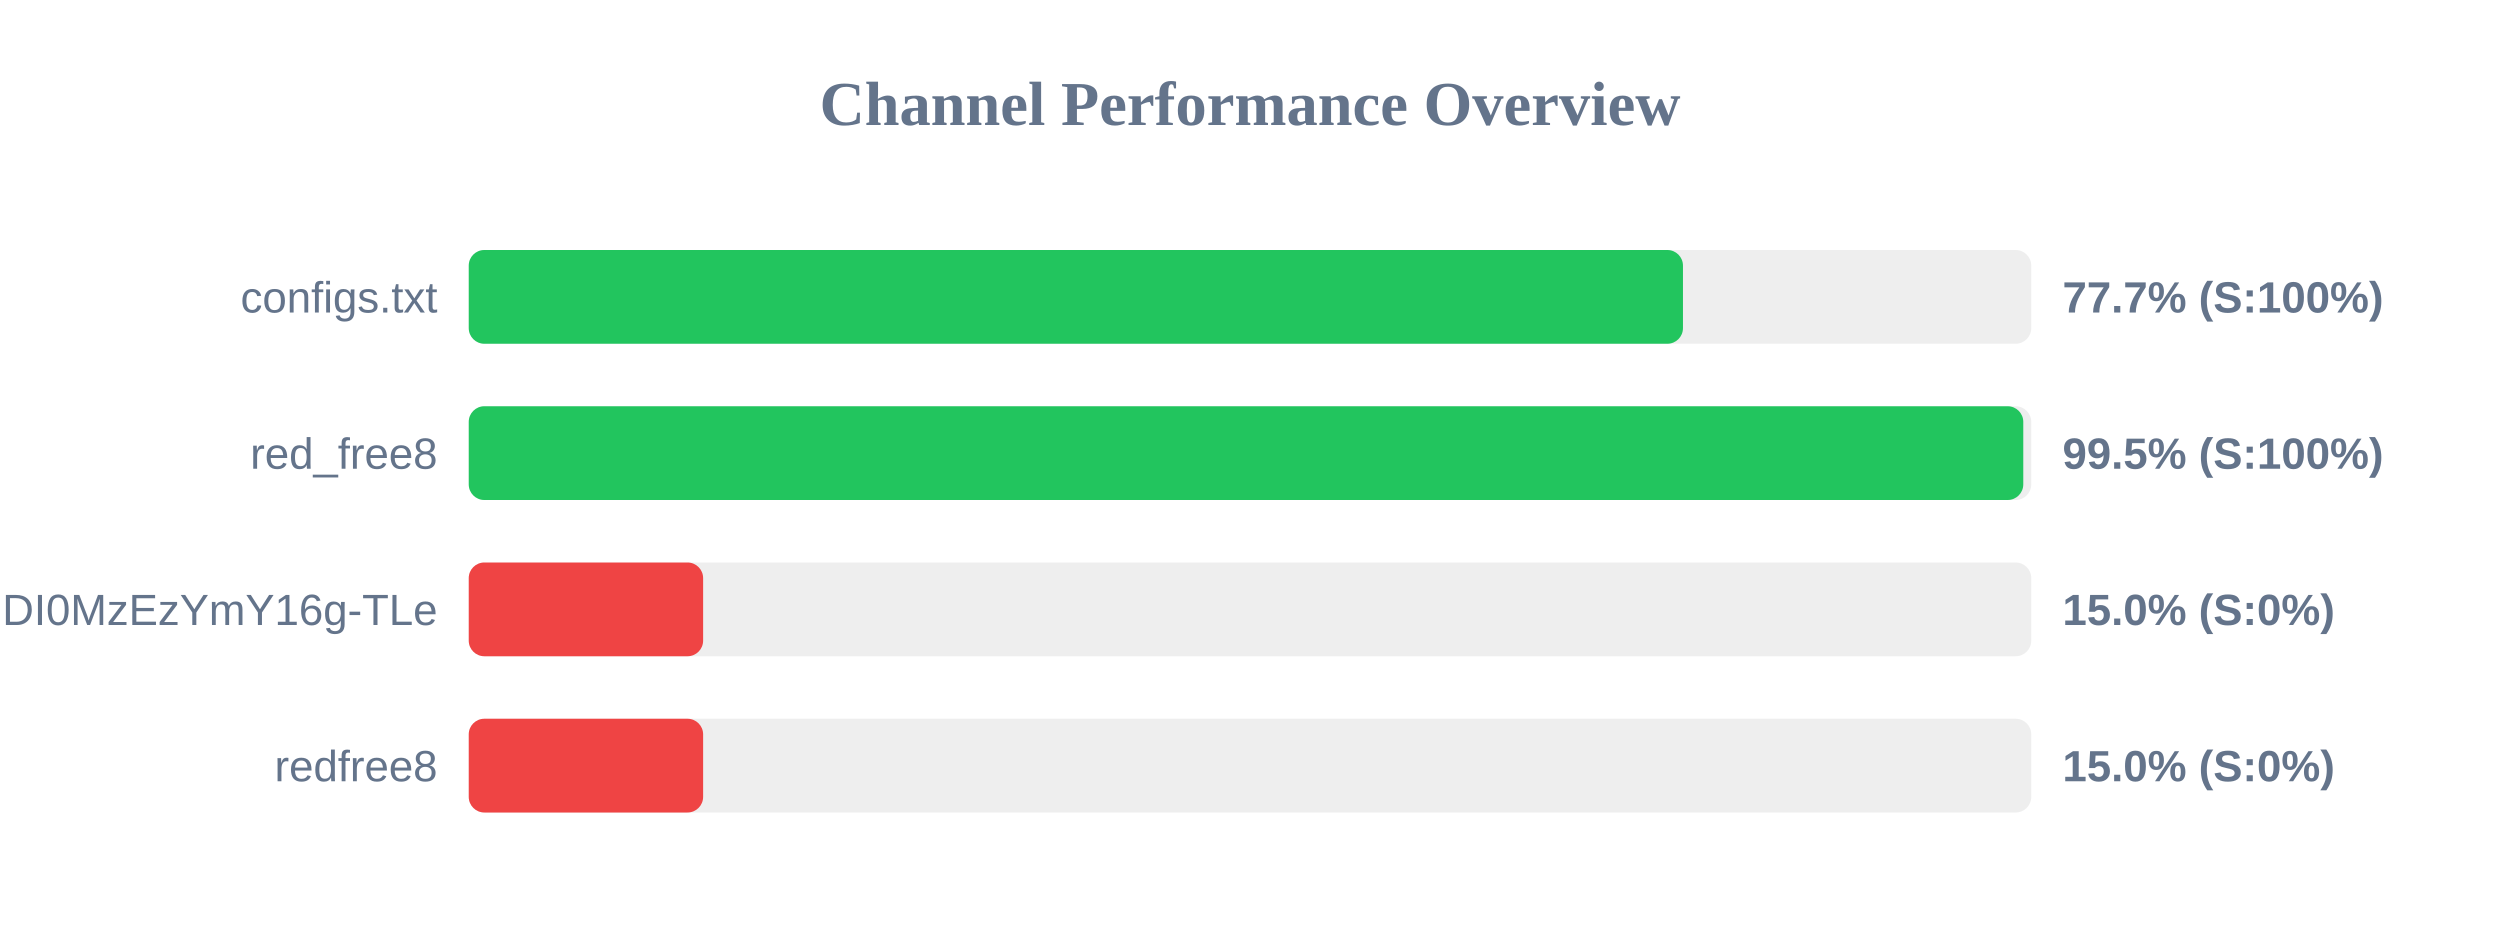
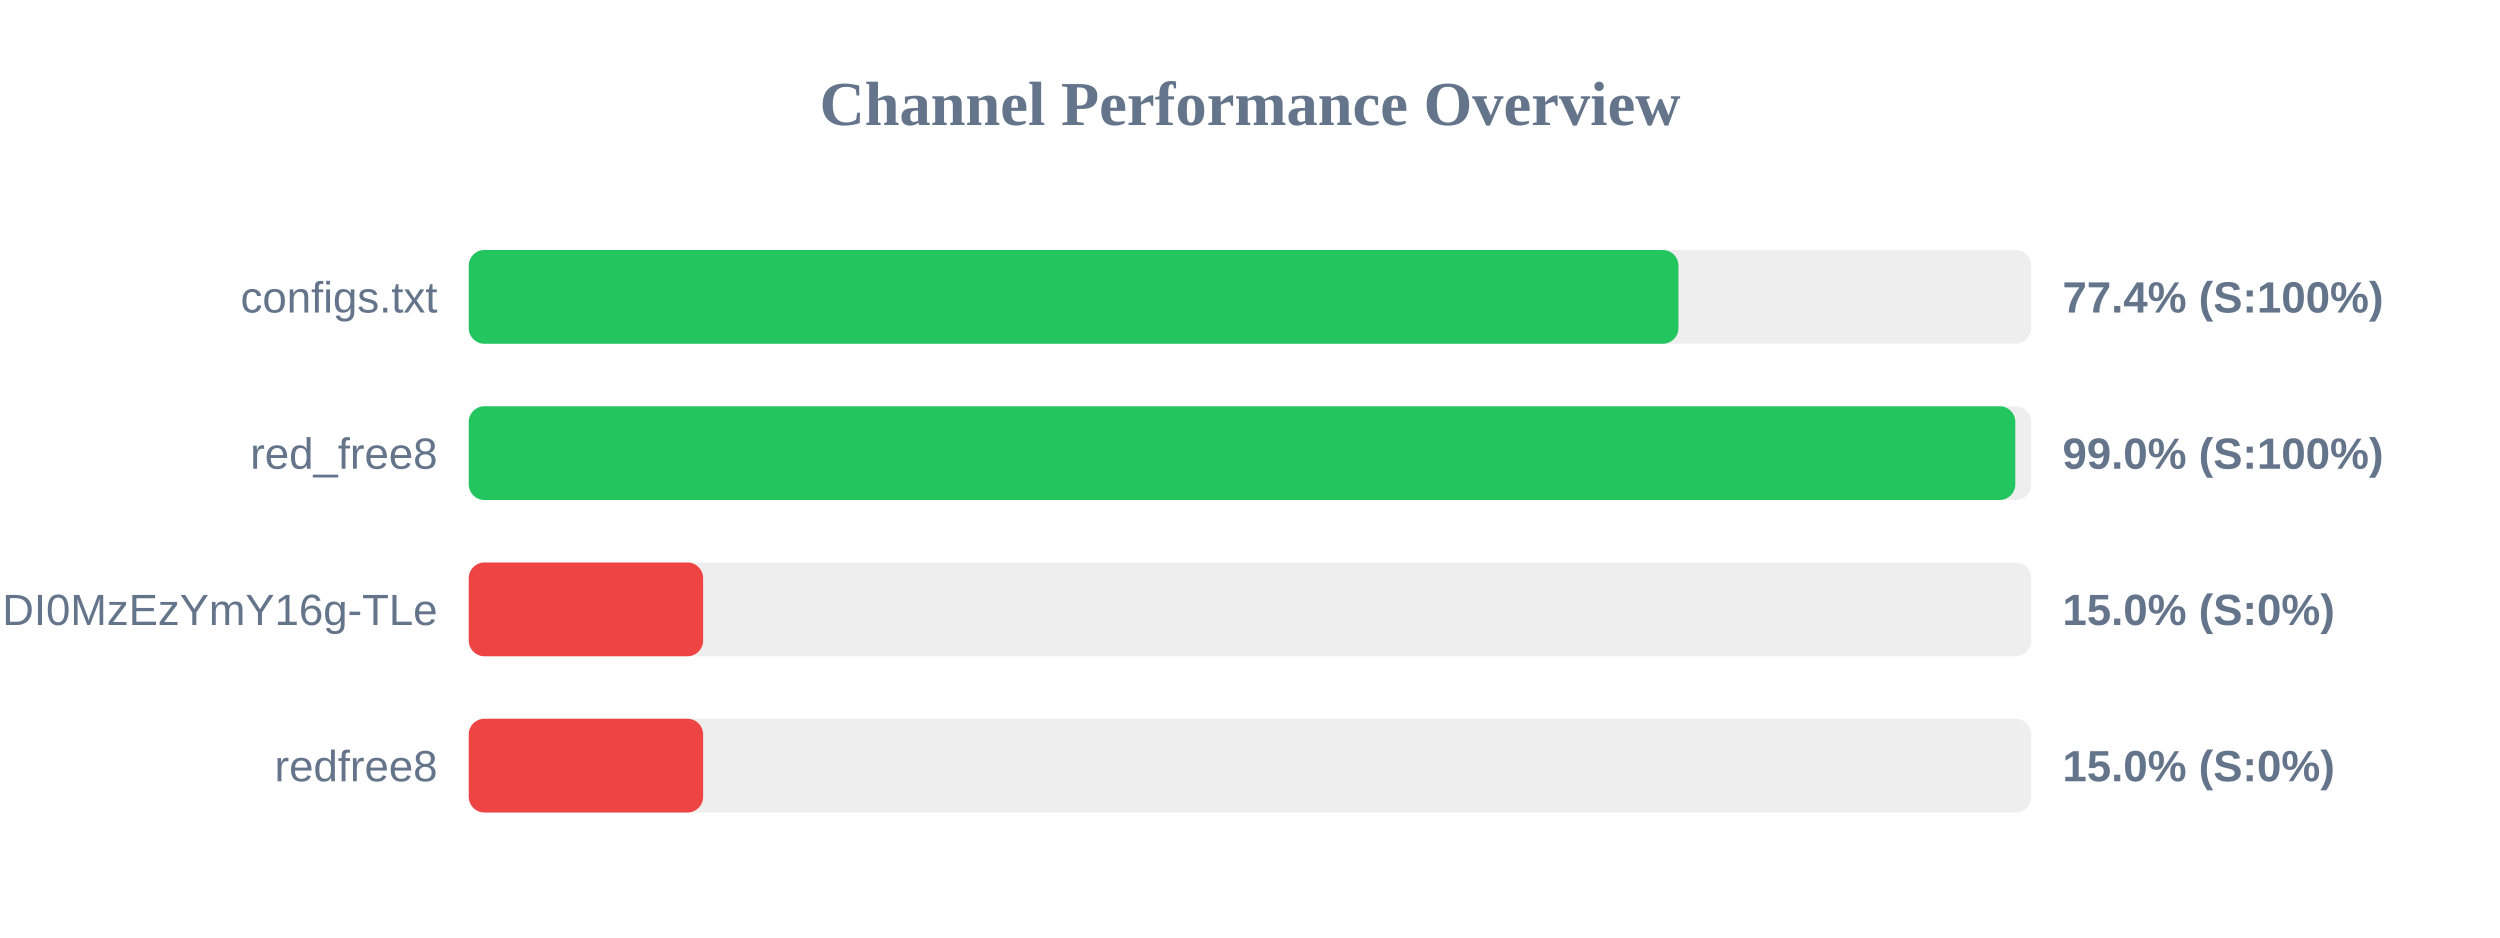
<svg xmlns="http://www.w3.org/2000/svg" width="800" height="300" version="1.1">
  <style>
        .row { font: 14px Arial; fill: #64748b; }
        .score { font: bold 14px Arial; fill: #64748b; }
    </style>
  <text x="400" y="40" text-anchor="middle" font-size="20px" font-weight="bold" fill="#64748b">Channel Performance Overview</text>
  <rect x="150" y="80" width="500" height="30" fill="#eee" rx="5" />
-   <rect x="150" y="80" width="388.55" height="30" fill="#22c55e" rx="5" />
+   <rect x="150" y="80" width="387.1" height="30" fill="#22c55e" rx="5" />
  <text x="140" y="100" text-anchor="end" class="row">configs.txt</text>
-   <text x="660" y="100" text-anchor="start" class="score">77.7% (S:100%)</text>
+   <text x="660" y="100" text-anchor="start" class="score">77.4% (S:100%)</text>
  <rect x="150" y="130" width="500" height="30" fill="#eee" rx="5" />
-   <rect x="150" y="130" width="497.45" height="30" fill="#22c55e" rx="5" />
+   <rect x="150" y="130" width="494.9" height="30" fill="#22c55e" rx="5" />
  <text x="140" y="150" text-anchor="end" class="row">red_free8</text>
-   <text x="660" y="150" text-anchor="start" class="score">99.5% (S:100%)</text>
+   <text x="660" y="150" text-anchor="start" class="score">99.0% (S:100%)</text>
  <rect x="150" y="180" width="500" height="30" fill="#eee" rx="5" />
  <rect x="150" y="180" width="75.0" height="30" fill="#ef4444" rx="5" />
  <text x="140" y="200" text-anchor="end" class="row">NjEzODY1NDgyOCwxNzQ1NDI0MzEzYmY16g-TLe</text>
  <text x="660" y="200" text-anchor="start" class="score">15.0% (S:0%)</text>
  <rect x="150" y="230" width="500" height="30" fill="#eee" rx="5" />
  <rect x="150" y="230" width="75.0" height="30" fill="#ef4444" rx="5" />
  <text x="140" y="250" text-anchor="end" class="row">redfree8</text>
  <text x="660" y="250" text-anchor="start" class="score">15.0% (S:0%)</text>
</svg>
